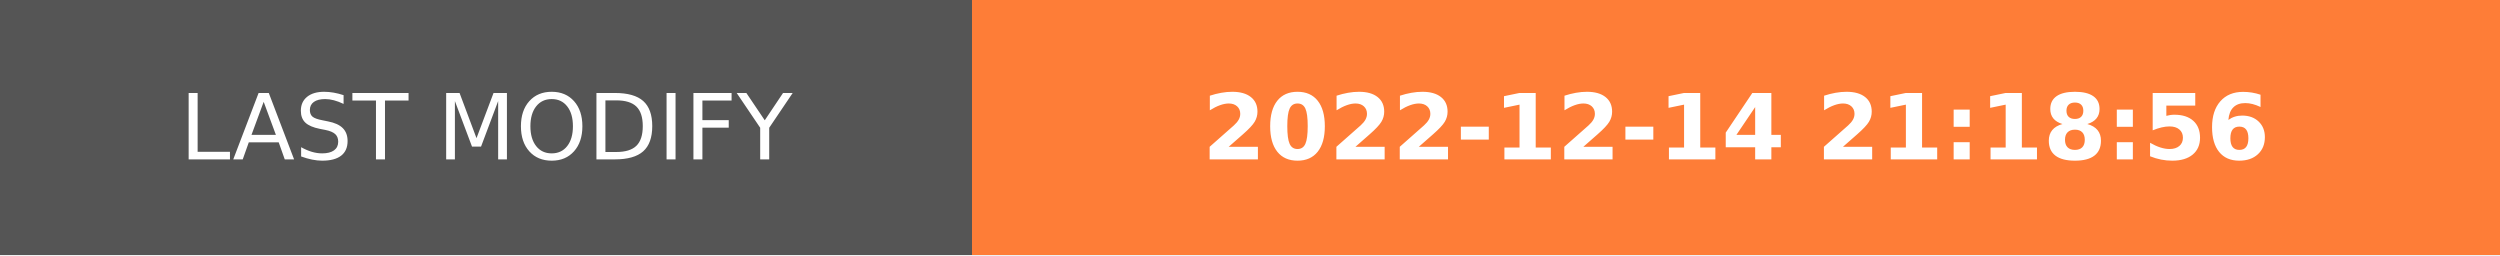
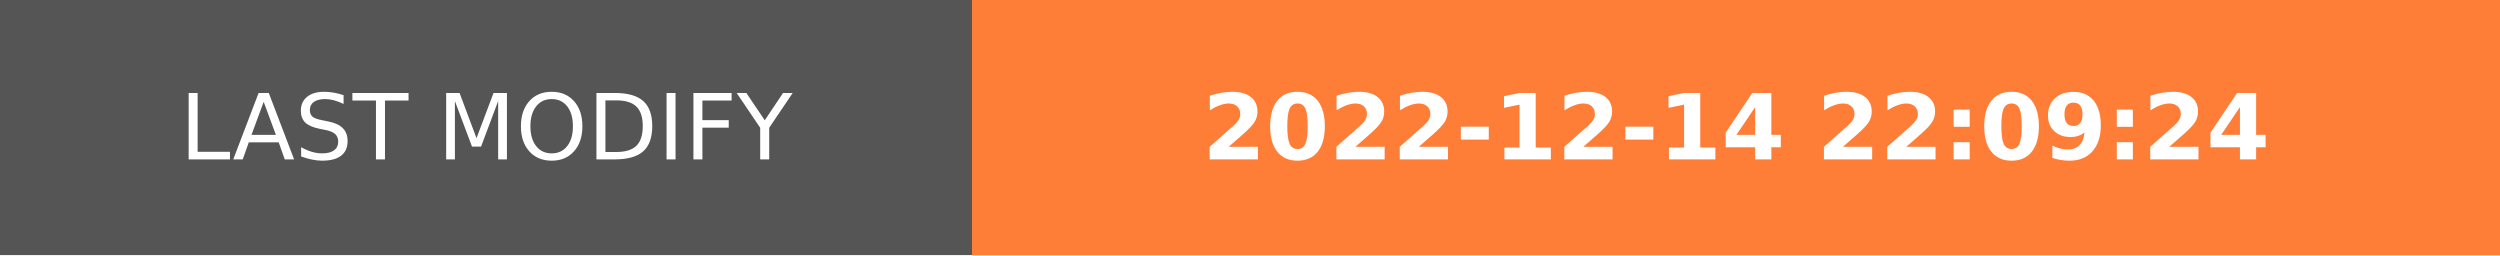
- <svg xmlns="http://www.w3.org/2000/svg" width="274.5" height="28" role="img" aria-label="LAST MODIFY: 2022-12-14 21:18:56">
+ <svg xmlns="http://www.w3.org/2000/svg" width="274.5" height="28" role="img" aria-label="LAST MODIFY: 2022-12-14 22:09:24">
  <g shape-rendering="crispEdges">
    <rect width="106.75" height="28" fill="#555" />
    <rect x="106.75" width="167.75" height="28" fill="#fe7d37" />
  </g>
  <g fill="#fff" text-anchor="middle" font-family="Verdana,Geneva,DejaVu Sans,sans-serif" text-rendering="geometricPrecision" font-size="100">
    <text transform="scale(.1)" x="533.75" y="175" textLength="827.5" fill="#fff">LAST MODIFY</text>
-     <text transform="scale(.1)" x="1906.25" y="175" textLength="1437.5" fill="#fff" font-weight="bold">2022-12-14 21:18:56</text>
+     <text transform="scale(.1)" x="1906.25" y="175" textLength="1437.5" fill="#fff" font-weight="bold">2022-12-14 22:09:24</text>
  </g>
</svg>
